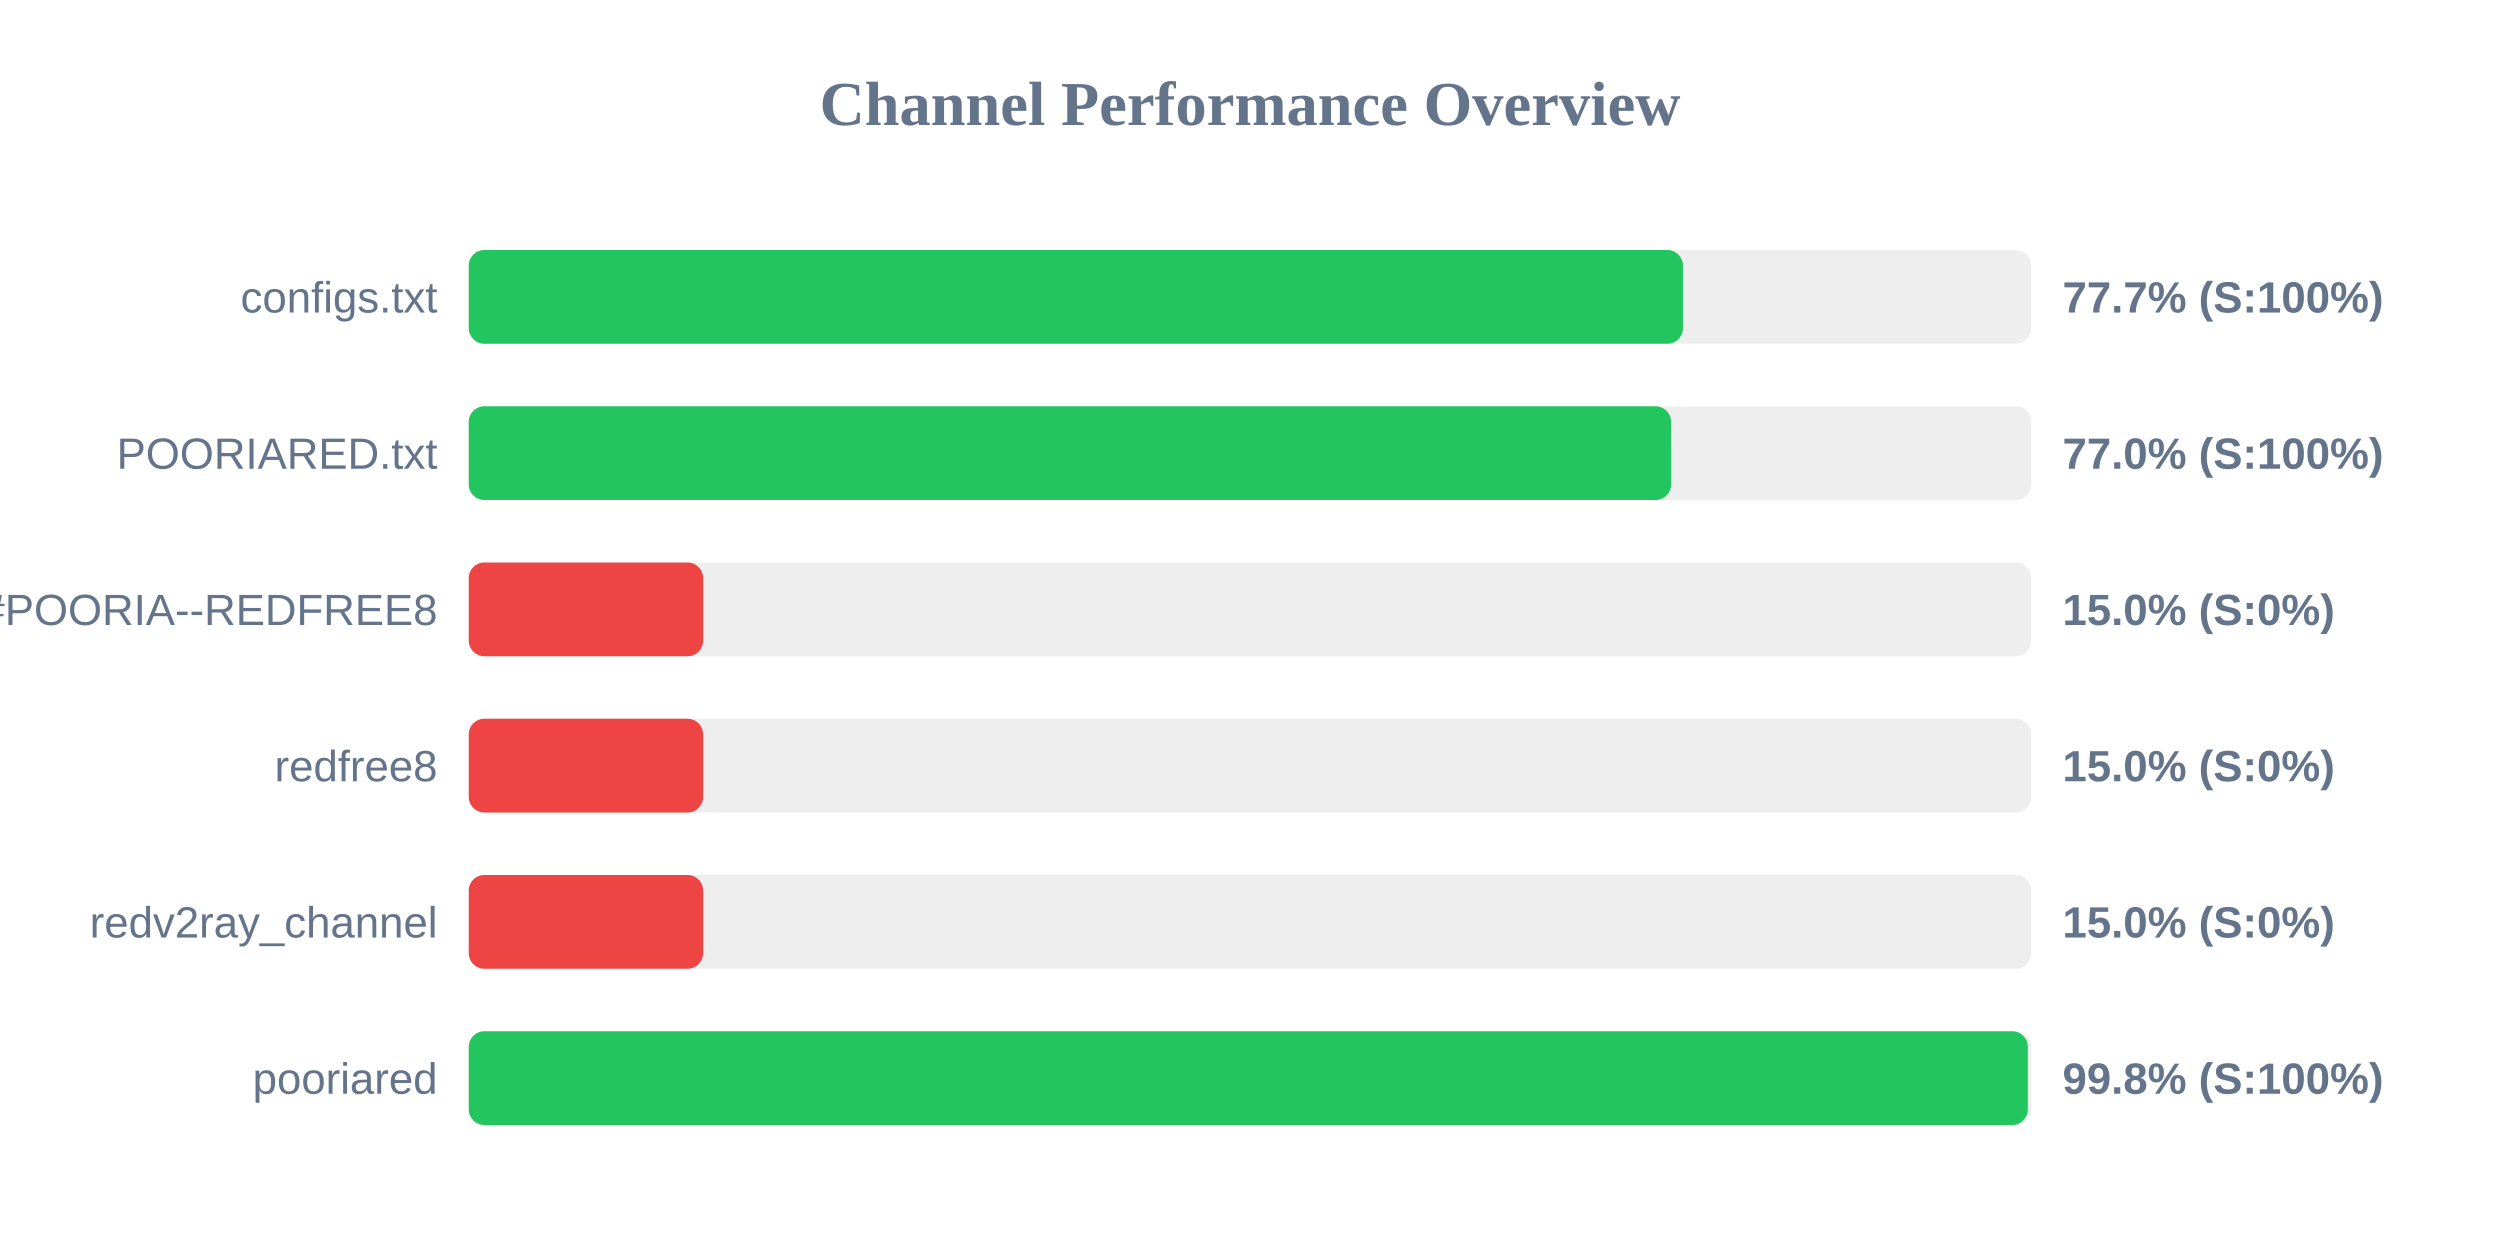
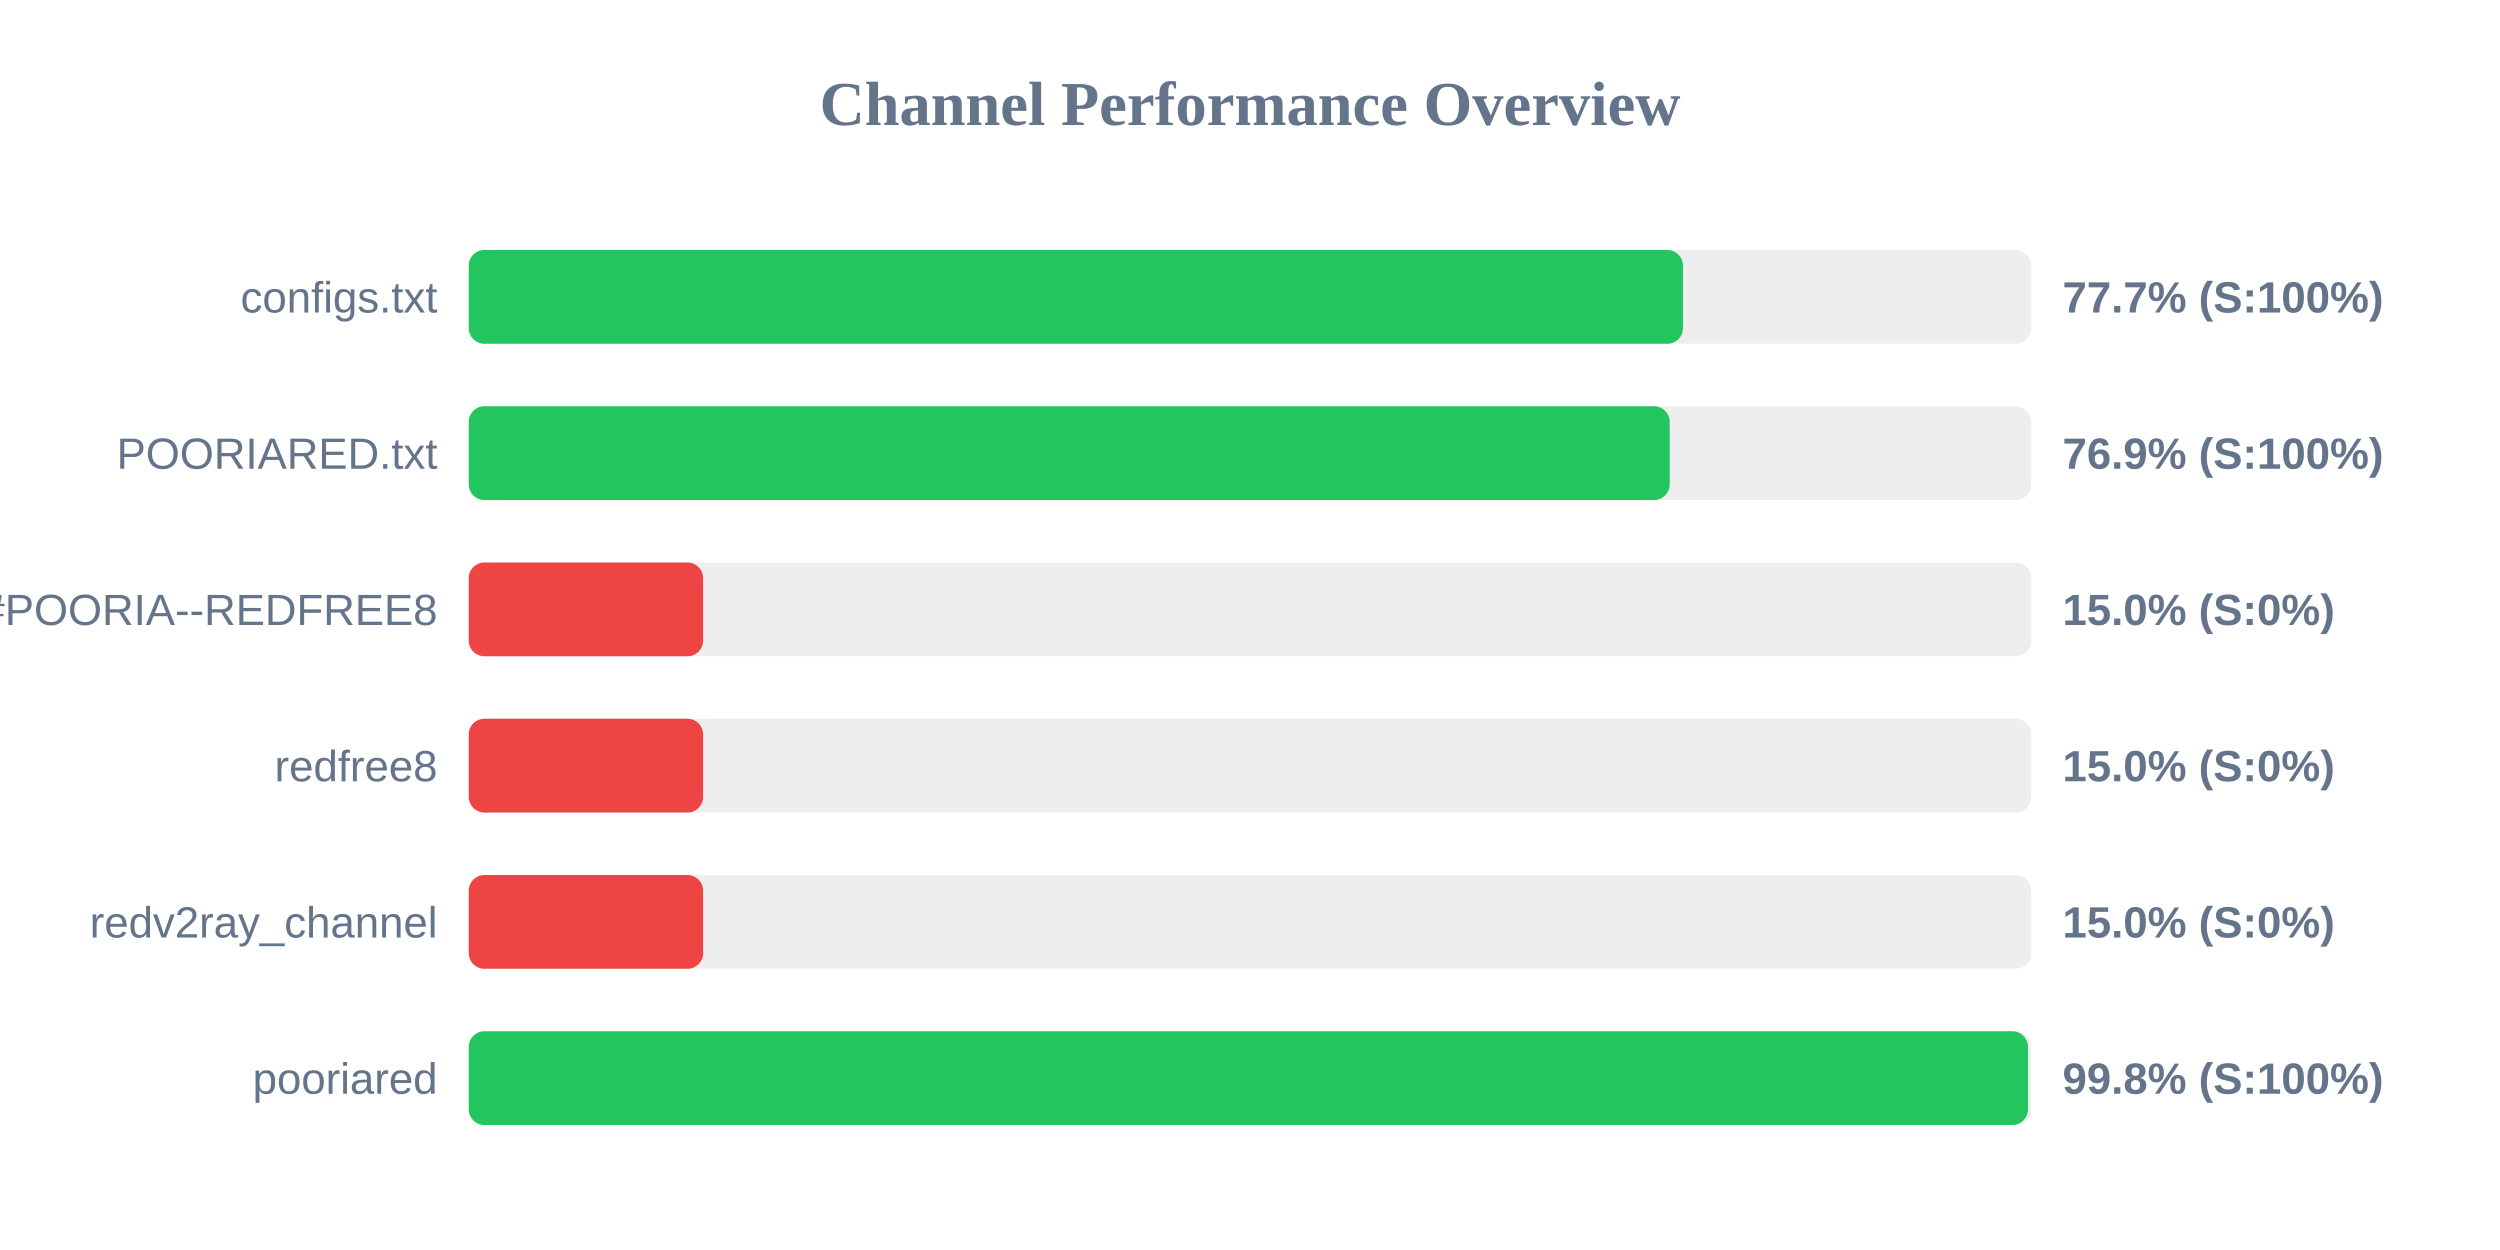
<svg xmlns="http://www.w3.org/2000/svg" width="800" height="400" version="1.1">
  <style>
        .row { font: 14px Arial; fill: #64748b; }
        .score { font: bold 14px Arial; fill: #64748b; }
    </style>
  <text x="400" y="40" text-anchor="middle" font-size="20px" font-weight="bold" fill="#64748b">Channel Performance Overview</text>
  <rect x="150" y="80" width="500" height="30" fill="#eee" rx="5" />
  <rect x="150" y="80" width="388.55" height="30" fill="#22c55e" rx="5" />
  <text x="140" y="100" text-anchor="end" class="row">configs.txt</text>
  <text x="660" y="100" text-anchor="start" class="score">77.7% (S:100%)</text>
  <rect x="150" y="130" width="500" height="30" fill="#eee" rx="5" />
-   <rect x="150" y="130" width="384.75" height="30" fill="#22c55e" rx="5" />
+   <rect x="150" y="130" width="384.3" height="30" fill="#22c55e" rx="5" />
  <text x="140" y="150" text-anchor="end" class="row">POORIARED.txt</text>
-   <text x="660" y="150" text-anchor="start" class="score">77.0% (S:100%)</text>
+   <text x="660" y="150" text-anchor="start" class="score">76.9% (S:100%)</text>
  <rect x="150" y="180" width="500" height="30" fill="#eee" rx="5" />
  <rect x="150" y="180" width="75.0" height="30" fill="#ef4444" rx="5" />
  <text x="140" y="200" text-anchor="end" class="row">POORIA--REDFREE8.txt#POORIA--REDFREE8</text>
  <text x="660" y="200" text-anchor="start" class="score">15.0% (S:0%)</text>
  <rect x="150" y="230" width="500" height="30" fill="#eee" rx="5" />
  <rect x="150" y="230" width="75.0" height="30" fill="#ef4444" rx="5" />
  <text x="140" y="250" text-anchor="end" class="row">redfree8</text>
  <text x="660" y="250" text-anchor="start" class="score">15.0% (S:0%)</text>
  <rect x="150" y="280" width="500" height="30" fill="#eee" rx="5" />
  <rect x="150" y="280" width="75.0" height="30" fill="#ef4444" rx="5" />
  <text x="140" y="300" text-anchor="end" class="row">redv2ray_channel</text>
  <text x="660" y="300" text-anchor="start" class="score">15.0% (S:0%)</text>
  <rect x="150" y="330" width="500" height="30" fill="#eee" rx="5" />
-   <rect x="150" y="330" width="498.9" height="30" fill="#22c55e" rx="5" />
+   <rect x="150" y="330" width="498.95" height="30" fill="#22c55e" rx="5" />
  <text x="140" y="350" text-anchor="end" class="row">pooriared</text>
  <text x="660" y="350" text-anchor="start" class="score">99.8% (S:100%)</text>
</svg>
